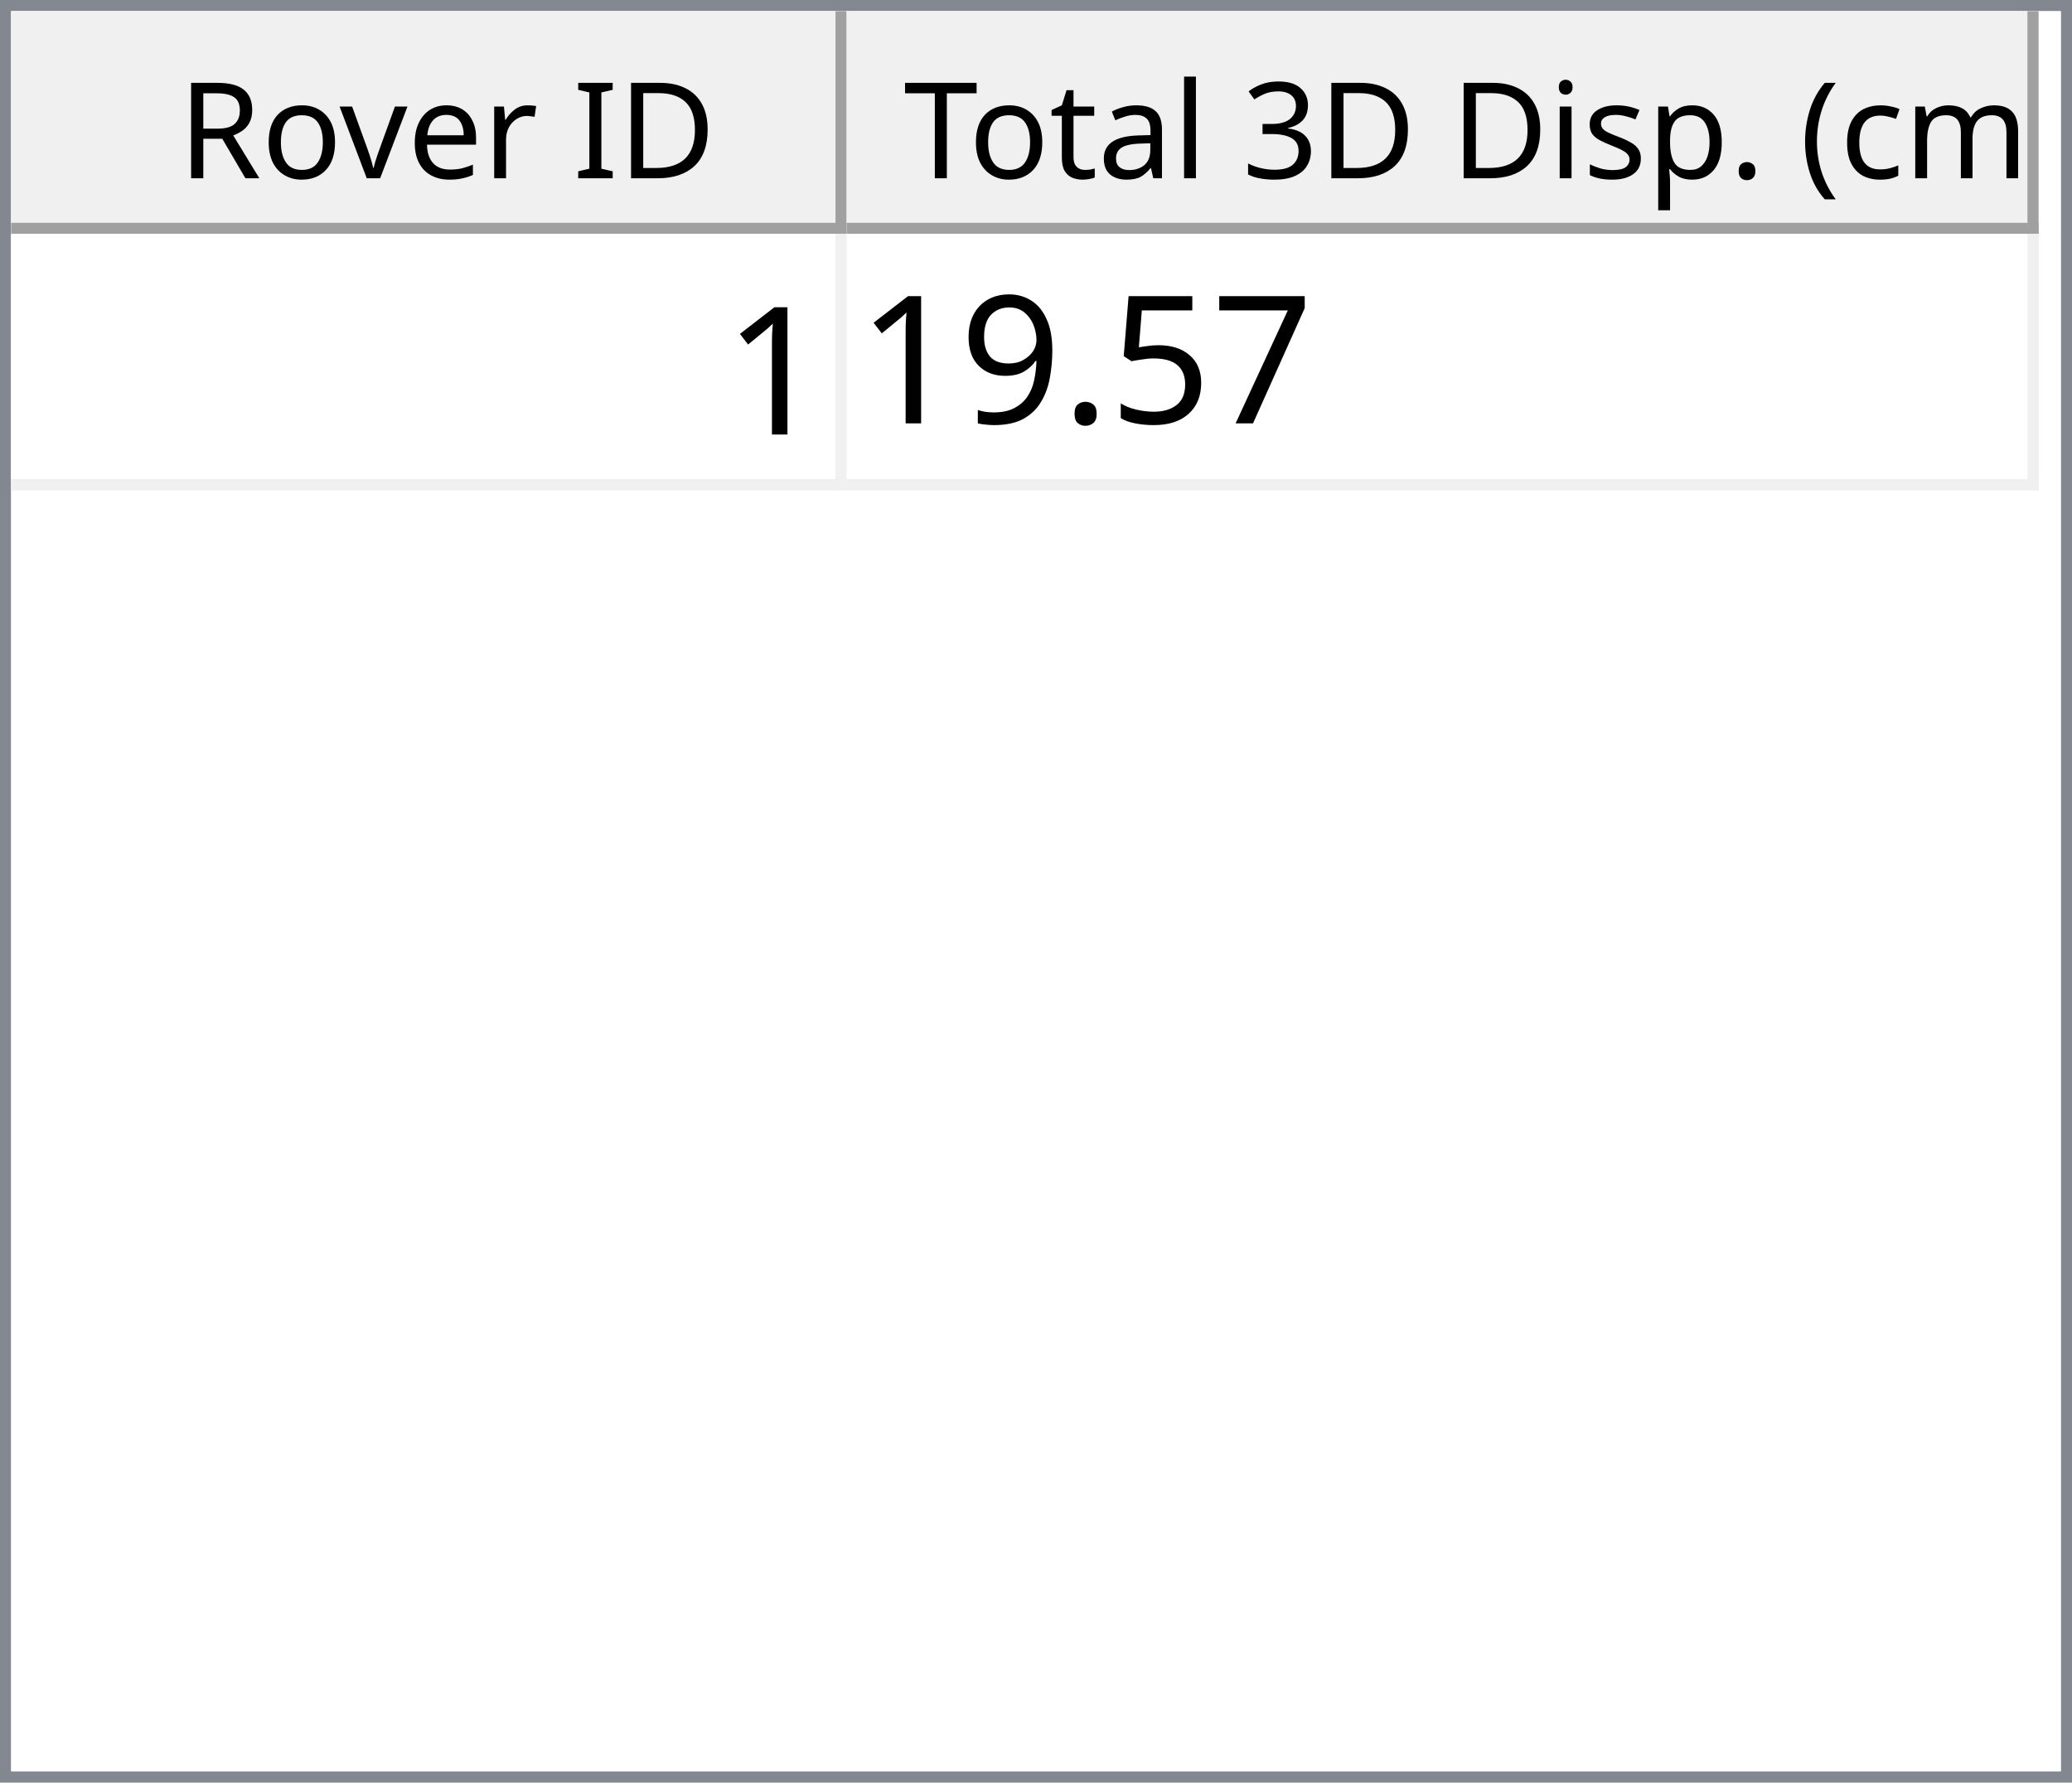
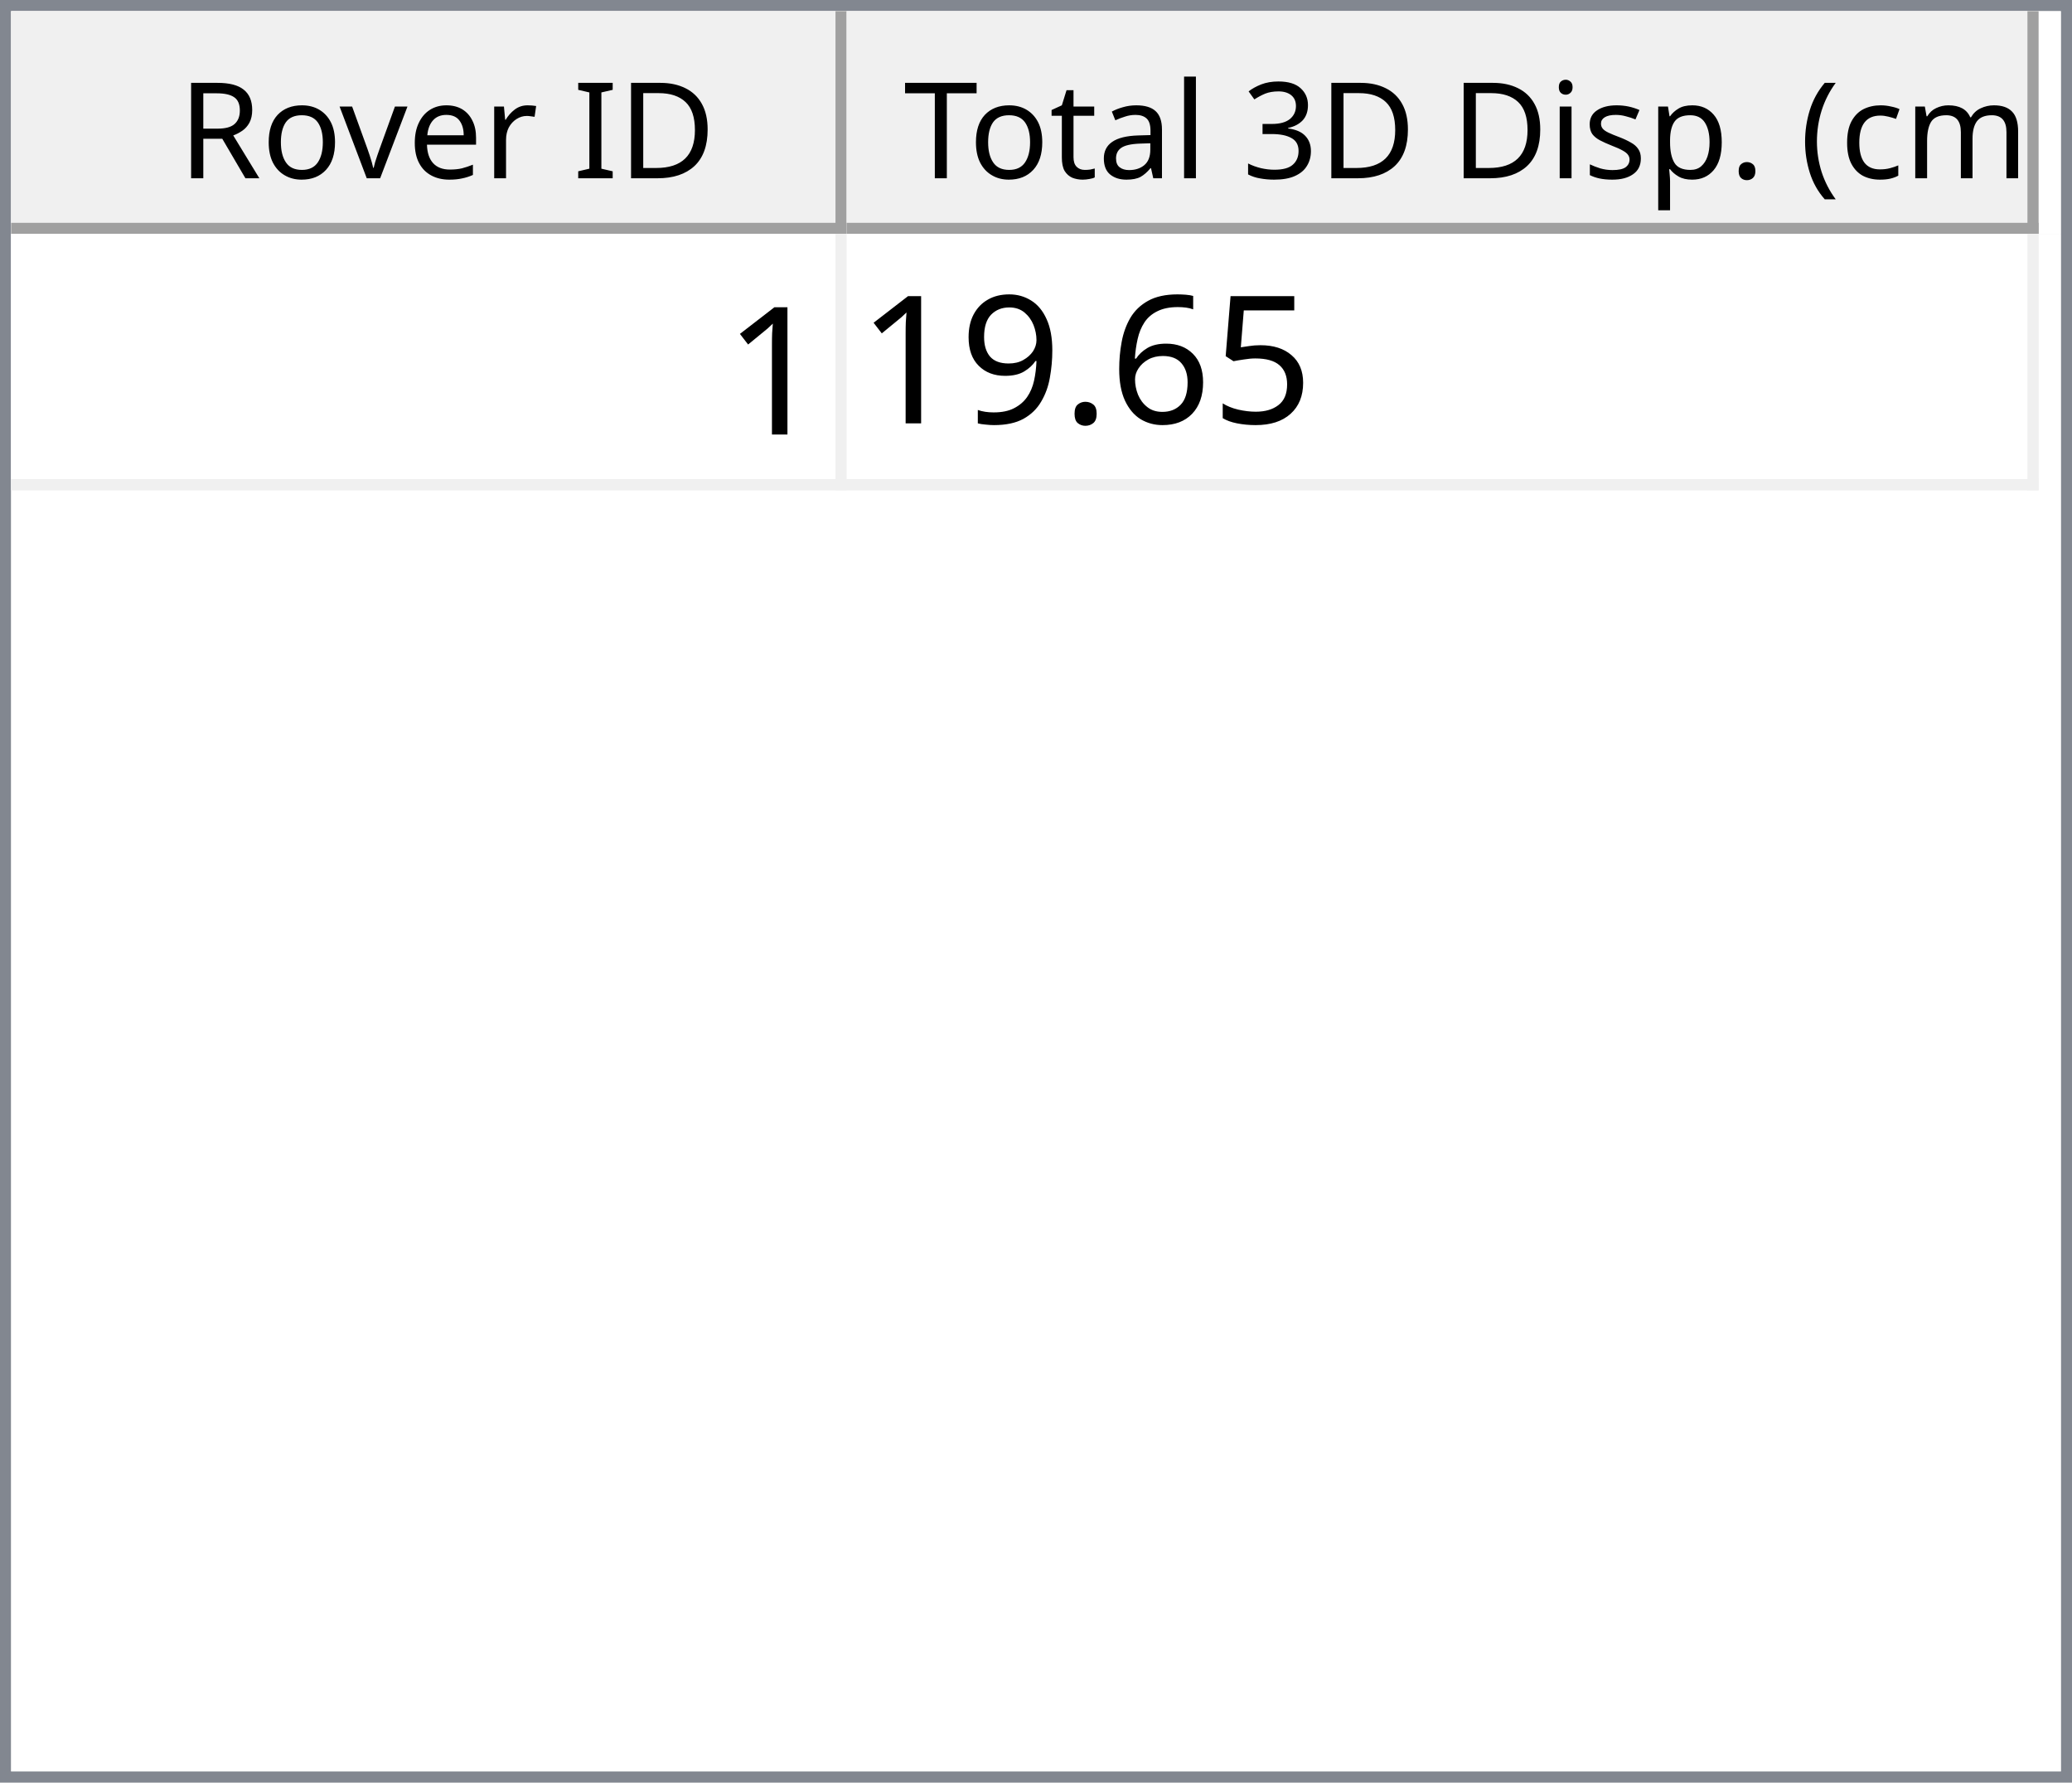
<svg xmlns="http://www.w3.org/2000/svg" style="fill-opacity:1; color-rendering:auto; color-interpolation:auto; text-rendering:auto; stroke:black; stroke-linecap:square; stroke-miterlimit:10; shape-rendering:auto; stroke-opacity:1; fill:black; stroke-dasharray:none; font-weight:normal; stroke-width:1; font-family:'Dialog'; font-style:normal; stroke-linejoin:miter; font-size:12px; stroke-dashoffset:0; image-rendering:auto;" width="186" height="160">
  <defs id="genericDefs" />
  <g>
    <defs id="defs1">
      <clipPath clipPathUnits="userSpaceOnUse" id="clipPath1">
        <path d="M0 0 L186 0 L186 160 L0 160 L0 0 Z" />
      </clipPath>
      <clipPath clipPathUnits="userSpaceOnUse" id="clipPath2">
        <path d="M0 0 L0 160 L186 160 L186 0 Z" />
      </clipPath>
      <clipPath clipPathUnits="userSpaceOnUse" id="clipPath3">
        <path d="M0 0 L0 20 L184 20 L184 0 Z" />
      </clipPath>
      <clipPath clipPathUnits="userSpaceOnUse" id="clipPath4">
        <path d="M0 0 L0 20 L75 20 L75 0 Z" />
      </clipPath>
      <clipPath clipPathUnits="userSpaceOnUse" id="clipPath5">
        <path d="M1 1 L1 19 L74 19 L74 1 Z" />
      </clipPath>
      <clipPath clipPathUnits="userSpaceOnUse" id="clipPath6">
        <path d="M0 0 L0 18 L73 18 L73 0 Z" />
      </clipPath>
      <clipPath clipPathUnits="userSpaceOnUse" id="clipPath7">
        <path d="M-0.5 -0.5 L-0.5 19.5 L74.5 19.5 L74.5 -0.5 Z" />
      </clipPath>
      <clipPath clipPathUnits="userSpaceOnUse" id="clipPath8">
        <path d="M0 0 L0 20 L107 20 L107 0 Z" />
      </clipPath>
      <clipPath clipPathUnits="userSpaceOnUse" id="clipPath9">
        <path d="M1 1 L1 19 L106 19 L106 1 Z" />
      </clipPath>
      <clipPath clipPathUnits="userSpaceOnUse" id="clipPath10">
        <path d="M0 0 L0 18 L105 18 L105 0 Z" />
      </clipPath>
      <clipPath clipPathUnits="userSpaceOnUse" id="clipPath11">
        <path d="M-0.5 -0.5 L-0.5 19.5 L106.5 19.5 L106.5 -0.5 Z" />
      </clipPath>
      <clipPath clipPathUnits="userSpaceOnUse" id="clipPath12">
        <path d="M0 0 L0 138 L184 138 L184 0 Z" />
      </clipPath>
      <clipPath clipPathUnits="userSpaceOnUse" id="clipPath13">
        <path d="M0 0 L0 23 L182 23 L182 0 Z" />
      </clipPath>
      <clipPath clipPathUnits="userSpaceOnUse" id="clipPath14">
        <path d="M-0.5 -0.5 L-0.5 22.5 L181.5 22.5 L181.5 -0.5 Z" />
      </clipPath>
      <clipPath clipPathUnits="userSpaceOnUse" id="clipPath15">
        <path d="M0 0 L0 22 L74 22 L74 0 Z" />
      </clipPath>
      <clipPath clipPathUnits="userSpaceOnUse" id="clipPath16">
        <path d="M0 0 L0 22 L106 22 L106 0 Z" />
      </clipPath>
      <font horiz-adv-x="64.551" id="font1">
        <font-face ascent="107.91" descent="25.098" units-per-em="100" style="font-style:normal; font-family:Segoe UI; font-weight:normal;" />
        <missing-glyph horiz-adv-x="64.551" d="M8.109 0 L8.109 68.266 L56.453 68.266 L56.453 0 L8.109 0 ZM15.328 7.234 L49.219 7.234 L49.219 61.031 L15.328 61.031 L15.328 7.234 Z" />
        <glyph unicode="D" horiz-adv-x="70.117" d="M9.188 0 L9.188 70.016 L28.516 70.016 Q65.531 70.016 65.531 35.891 Q65.531 19.672 55.25 9.836 Q44.969 0 27.734 0 L9.188 0 ZM17.391 62.594 L17.391 7.422 L27.828 7.422 Q41.609 7.422 49.273 14.797 Q56.938 22.172 56.938 35.688 Q56.938 62.594 28.328 62.594 L17.391 62.594 Z" />
        <glyph unicode="I" horiz-adv-x="26.611" d="M17.391 0 L9.188 0 L9.188 70.016 L17.391 70.016 L17.391 0 Z" />
        <glyph unicode=" " horiz-adv-x="27.393" d="" />
        <glyph unicode="r" horiz-adv-x="34.766" d="M34.188 41.891 Q32.078 43.5 28.125 43.5 Q23 43.5 19.555 38.672 Q16.109 33.844 16.109 25.484 L16.109 0 L8.109 0 L8.109 50 L16.109 50 L16.109 39.703 L16.312 39.703 Q18.016 44.969 21.531 47.922 Q25.047 50.875 29.391 50.875 Q32.516 50.875 34.188 50.203 L34.188 41.891 Z" />
        <glyph unicode="e" horiz-adv-x="52.295" d="M48.297 23 L12.984 23 Q13.188 14.656 17.484 10.109 Q21.781 5.562 29.297 5.562 Q37.75 5.562 44.828 11.141 L44.828 3.609 Q38.234 -1.172 27.391 -1.172 Q16.797 -1.172 10.742 5.641 Q4.688 12.453 4.688 24.812 Q4.688 36.469 11.305 43.82 Q17.922 51.172 27.734 51.172 Q37.547 51.172 42.922 44.828 Q48.297 38.484 48.297 27.203 L48.297 23 ZM40.094 29.781 Q40.047 36.719 36.75 40.578 Q33.453 44.438 27.594 44.438 Q21.922 44.438 17.969 40.383 Q14.016 36.328 13.094 29.781 L40.094 29.781 Z" />
        <glyph unicode="v" horiz-adv-x="47.9" d="M47.406 50 L27.484 0 L19.625 0 L0.688 50 L9.469 50 L22.172 13.672 Q23.578 9.672 23.922 6.688 L24.125 6.688 Q24.609 10.453 25.688 13.484 L38.969 50 L47.406 50 Z" />
        <glyph unicode="o" horiz-adv-x="58.594" d="M29 -1.172 Q17.922 -1.172 11.305 5.836 Q4.688 12.844 4.688 24.422 Q4.688 37.016 11.57 44.094 Q18.453 51.172 30.172 51.172 Q41.359 51.172 47.633 44.289 Q53.906 37.406 53.906 25.203 Q53.906 13.234 47.141 6.031 Q40.375 -1.172 29 -1.172 ZM29.594 44.438 Q21.875 44.438 17.383 39.188 Q12.891 33.938 12.891 24.703 Q12.891 15.828 17.43 10.695 Q21.969 5.562 29.594 5.562 Q37.359 5.562 41.531 10.594 Q45.703 15.625 45.703 24.906 Q45.703 34.281 41.531 39.359 Q37.359 44.438 29.594 44.438 Z" />
        <glyph unicode="R" horiz-adv-x="59.814" d="M59.375 0 L49.609 0 L37.891 19.625 Q36.281 22.359 34.766 24.289 Q33.25 26.219 31.664 27.438 Q30.078 28.656 28.25 29.219 Q26.422 29.781 24.125 29.781 L17.391 29.781 L17.391 0 L9.188 0 L9.188 70.016 L30.078 70.016 Q34.672 70.016 38.555 68.867 Q42.438 67.719 45.289 65.375 Q48.141 63.031 49.758 59.547 Q51.375 56.062 51.375 51.375 Q51.375 47.703 50.273 44.656 Q49.172 41.609 47.148 39.211 Q45.125 36.812 42.266 35.133 Q39.406 33.453 35.844 32.516 L35.844 32.328 Q37.594 31.547 38.891 30.547 Q40.188 29.547 41.359 28.18 Q42.531 26.812 43.68 25.078 Q44.828 23.344 46.234 21.047 L59.375 0 ZM17.391 62.594 L17.391 37.203 L28.516 37.203 Q31.594 37.203 34.203 38.133 Q36.812 39.062 38.719 40.797 Q40.625 42.531 41.703 45.047 Q42.781 47.562 42.781 50.688 Q42.781 56.297 39.141 59.445 Q35.5 62.594 28.609 62.594 L17.391 62.594 Z" />
        <glyph unicode=")" horiz-adv-x="30.176" d="M8.297 -15.922 L1.172 -15.922 Q16.406 2.344 16.406 26.812 Q16.406 51.469 1.078 70.016 L8.297 70.016 Q23.531 52.156 23.531 26.703 Q23.531 1.375 8.297 -15.922 Z" />
        <glyph unicode="m" horiz-adv-x="86.133" d="M79.109 0 L71.094 0 L71.094 28.719 Q71.094 37.016 68.531 40.727 Q65.969 44.438 59.906 44.438 Q54.781 44.438 51.195 39.75 Q47.609 35.062 47.609 28.516 L47.609 0 L39.594 0 L39.594 29.688 Q39.594 44.438 28.219 44.438 Q22.953 44.438 19.531 40.016 Q16.109 35.594 16.109 28.516 L16.109 0 L8.109 0 L8.109 50 L16.109 50 L16.109 42.094 L16.312 42.094 Q21.625 51.172 31.844 51.172 Q36.969 51.172 40.773 48.312 Q44.578 45.453 46 40.828 Q51.562 51.172 62.594 51.172 Q79.109 51.172 79.109 30.812 L79.109 0 Z" />
        <glyph unicode="c" horiz-adv-x="46.191" d="M42.188 2.297 Q36.422 -1.172 28.516 -1.172 Q17.828 -1.172 11.258 5.789 Q4.688 12.75 4.688 23.828 Q4.688 36.188 11.766 43.68 Q18.844 51.172 30.672 51.172 Q37.25 51.172 42.281 48.734 L42.281 40.531 Q36.719 44.438 30.375 44.438 Q22.703 44.438 17.797 38.945 Q12.891 33.453 12.891 24.516 Q12.891 15.719 17.508 10.641 Q22.125 5.562 29.891 5.562 Q36.422 5.562 42.188 9.906 L42.188 2.297 Z" />
        <glyph unicode="(" horiz-adv-x="30.176" d="M29.109 -15.922 L21.969 -15.922 Q6.844 1.375 6.844 26.703 Q6.844 52.156 21.969 70.016 L29.203 70.016 Q13.875 51.469 13.875 26.812 Q13.875 2.344 29.109 -15.922 Z" />
        <glyph unicode="." horiz-adv-x="21.68" d="M10.891 -1.078 Q8.641 -1.078 7.055 0.539 Q5.469 2.156 5.469 4.391 Q5.469 6.641 7.055 8.273 Q8.641 9.906 10.891 9.906 Q13.188 9.906 14.797 8.273 Q16.406 6.641 16.406 4.391 Q16.406 2.156 14.797 0.539 Q13.188 -1.078 10.891 -1.078 Z" />
        <glyph unicode="p" horiz-adv-x="58.789" d="M16.312 7.234 L16.109 7.234 L16.109 -23 L8.109 -23 L8.109 50 L16.109 50 L16.109 41.219 L16.312 41.219 Q22.219 51.172 33.594 51.172 Q43.266 51.172 48.688 44.461 Q54.109 37.75 54.109 26.469 Q54.109 13.922 48 6.375 Q41.891 -1.172 31.297 -1.172 Q21.578 -1.172 16.312 7.234 ZM16.109 27.391 L16.109 20.406 Q16.109 14.203 20.141 9.883 Q24.172 5.562 30.375 5.562 Q37.641 5.562 41.773 11.133 Q45.906 16.703 45.906 26.609 Q45.906 34.969 42.047 39.703 Q38.188 44.438 31.594 44.438 Q24.609 44.438 20.359 39.578 Q16.109 34.719 16.109 27.391 Z" />
        <glyph unicode="s" horiz-adv-x="42.432" d="M5.078 1.812 L5.078 10.406 Q11.625 5.562 19.484 5.562 Q30.031 5.562 30.031 12.594 Q30.031 14.594 29.125 15.992 Q28.219 17.391 26.68 18.461 Q25.141 19.531 23.07 20.383 Q21 21.234 18.609 22.172 Q15.281 23.484 12.766 24.828 Q10.25 26.172 8.57 27.859 Q6.891 29.547 6.031 31.695 Q5.172 33.844 5.172 36.719 Q5.172 40.234 6.789 42.945 Q8.406 45.656 11.086 47.484 Q13.766 49.312 17.211 50.242 Q20.656 51.172 24.312 51.172 Q30.812 51.172 35.938 48.922 L35.938 40.828 Q30.422 44.438 23.25 44.438 Q21 44.438 19.195 43.922 Q17.391 43.406 16.094 42.477 Q14.797 41.547 14.086 40.258 Q13.375 38.969 13.375 37.406 Q13.375 35.453 14.086 34.133 Q14.797 32.812 16.164 31.789 Q17.531 30.766 19.484 29.938 Q21.438 29.109 23.922 28.125 Q27.25 26.859 29.883 25.516 Q32.516 24.172 34.375 22.484 Q36.234 20.797 37.234 18.602 Q38.234 16.406 38.234 13.375 Q38.234 9.672 36.602 6.938 Q34.969 4.203 32.234 2.398 Q29.5 0.594 25.93 -0.289 Q22.359 -1.172 18.453 -1.172 Q10.75 -1.172 5.078 1.812 Z" />
        <glyph unicode="i" horiz-adv-x="24.219" d="M12.203 62.703 Q10.062 62.703 8.547 64.164 Q7.031 65.625 7.031 67.875 Q7.031 70.125 8.547 71.609 Q10.062 73.094 12.203 73.094 Q14.406 73.094 15.945 71.609 Q17.484 70.125 17.484 67.875 Q17.484 65.719 15.945 64.211 Q14.406 62.703 12.203 62.703 ZM16.109 0 L8.109 0 L8.109 50 L16.109 50 L16.109 0 Z" />
        <glyph unicode="3" horiz-adv-x="53.906" d="M46.531 19.828 Q46.531 15.094 44.75 11.211 Q42.969 7.328 39.719 4.57 Q36.469 1.812 31.93 0.297 Q27.391 -1.219 21.922 -1.219 Q11.922 -1.219 6 2.594 L6 11.188 Q13.094 5.609 22.219 5.609 Q25.875 5.609 28.828 6.539 Q31.781 7.469 33.906 9.227 Q36.031 10.984 37.18 13.477 Q38.328 15.969 38.328 19.094 Q38.328 32.812 18.797 32.812 L12.984 32.812 L12.984 39.594 L18.5 39.594 Q35.797 39.594 35.797 52.484 Q35.797 64.406 22.609 64.406 Q15.188 64.406 8.688 59.422 L8.688 67.188 Q15.375 71.188 24.609 71.188 Q29 71.188 32.57 69.969 Q36.141 68.75 38.68 66.555 Q41.219 64.359 42.609 61.281 Q44 58.203 44 54.5 Q44 40.672 30.031 36.719 L30.031 36.531 Q33.594 36.141 36.625 34.797 Q39.656 33.453 41.852 31.305 Q44.047 29.156 45.289 26.25 Q46.531 23.344 46.531 19.828 Z" />
        <glyph unicode="l" horiz-adv-x="24.219" d="M16.109 0 L8.109 0 L8.109 74.031 L16.109 74.031 L16.109 0 Z" />
        <glyph unicode="a" horiz-adv-x="50.879" d="M43.891 0 L35.891 0 L35.891 7.812 L35.688 7.812 Q30.469 -1.172 20.312 -1.172 Q12.844 -1.172 8.617 2.781 Q4.391 6.734 4.391 13.281 Q4.391 27.297 20.906 29.594 L35.891 31.688 Q35.891 44.438 25.594 44.438 Q16.547 44.438 9.281 38.281 L9.281 46.484 Q16.656 51.172 26.266 51.172 Q43.891 51.172 43.891 32.516 L43.891 0 ZM35.891 25.297 L23.828 23.641 Q18.266 22.859 15.43 20.875 Q12.594 18.891 12.594 13.875 Q12.594 10.203 15.211 7.883 Q17.828 5.562 22.172 5.562 Q28.125 5.562 32.008 9.742 Q35.891 13.922 35.891 20.312 L35.891 25.297 Z" />
        <glyph unicode="t" horiz-adv-x="33.887" d="M31.297 0.484 Q28.469 -1.078 23.828 -1.078 Q10.688 -1.078 10.688 13.578 L10.688 43.172 L2.094 43.172 L2.094 50 L10.688 50 L10.688 62.203 L18.703 64.797 L18.703 50 L31.297 50 L31.297 43.172 L18.703 43.172 L18.703 14.984 Q18.703 9.969 20.414 7.82 Q22.125 5.672 26.078 5.672 Q29.109 5.672 31.297 7.328 L31.297 0.484 Z" />
        <glyph unicode="T" horiz-adv-x="52.393" d="M50.594 62.594 L30.375 62.594 L30.375 0 L22.172 0 L22.172 62.594 L2 62.594 L2 70.016 L50.594 70.016 L50.594 62.594 Z" />
      </font>
      <font horiz-adv-x="75.0" id="font2">
        <font-face ascent="100.537" descent="21.973" units-per-em="100" style="font-style:normal; font-family:sans-serif; font-weight:normal;" />
        <missing-glyph horiz-adv-x="75.0" d="M12.5 0 L12.5 62.5 L62.5 62.5 L62.5 0 L12.5 0 ZM14.062 1.562 L60.938 1.562 L60.938 60.938 L14.062 60.938 L14.062 1.562 Z" />
        <glyph unicode="1" horiz-adv-x="55.615" d="M37.25 0 L28.469 0 L28.469 56 Q25.297 52.984 20.141 49.953 Q14.984 46.922 10.891 45.406 L10.891 53.906 Q18.266 57.375 23.781 62.305 Q29.297 67.234 31.594 71.875 L37.25 71.875 L37.25 0 Z" />
-         <glyph unicode="7" horiz-adv-x="55.615" d="M4.734 62.203 L4.734 70.656 L51.078 70.656 L51.078 63.812 Q44.234 56.547 37.523 44.484 Q30.812 32.422 27.156 19.672 Q24.516 10.688 23.781 0 L14.75 0 Q14.891 8.453 18.062 20.414 Q21.234 32.375 27.172 43.484 Q33.109 54.594 39.797 62.203 L4.734 62.203 Z" />
        <glyph unicode="5" horiz-adv-x="55.615" d="M4.156 18.75 L13.375 19.531 Q14.406 12.797 18.141 9.398 Q21.875 6 27.156 6 Q33.5 6 37.891 10.789 Q42.281 15.578 42.281 23.484 Q42.281 31 38.062 35.352 Q33.844 39.703 27 39.703 Q22.75 39.703 19.336 37.773 Q15.922 35.844 13.969 32.766 L5.719 33.844 L12.641 70.609 L48.25 70.609 L48.25 62.203 L19.672 62.203 L15.828 42.969 Q22.266 47.469 29.344 47.469 Q38.719 47.469 45.164 40.969 Q51.609 34.469 51.609 24.266 Q51.609 14.547 45.953 7.469 Q39.062 -1.219 27.156 -1.219 Q17.391 -1.219 11.211 4.25 Q5.031 9.719 4.156 18.75 Z" />
+         <glyph unicode="6" horiz-adv-x="55.615" d="M49.75 54.047 L41.016 53.375 Q39.844 58.547 37.703 60.891 Q34.125 64.656 28.906 64.656 Q24.703 64.656 21.531 62.312 Q17.391 59.281 14.992 53.469 Q12.594 47.656 12.5 36.922 Q15.672 41.75 20.266 44.094 Q24.859 46.438 29.891 46.438 Q38.672 46.438 44.852 39.969 Q51.031 33.5 51.031 23.25 Q51.031 16.5 48.125 10.719 Q45.219 4.938 40.141 1.859 Q35.062 -1.219 28.609 -1.219 Q17.625 -1.219 10.695 6.859 Q3.766 14.938 3.766 33.5 Q3.766 54.25 11.422 63.672 Q18.109 71.875 29.438 71.875 Q37.891 71.875 43.289 67.141 Q48.688 62.406 49.75 54.047 ZM13.875 23.188 Q13.875 18.656 15.797 14.508 Q17.719 10.359 21.188 8.18 Q24.656 6 28.469 6 Q34.031 6 38.039 10.492 Q42.047 14.984 42.047 22.703 Q42.047 30.125 38.086 34.398 Q34.125 38.672 28.125 38.672 Q22.172 38.672 18.023 34.398 Q13.875 30.125 13.875 23.188 Z" />
        <glyph unicode="." horiz-adv-x="27.783" d="M9.078 0 L9.078 10.016 L19.094 10.016 L19.094 0 L9.078 0 Z" />
        <glyph unicode="9" horiz-adv-x="55.615" d="M5.469 16.547 L13.922 17.328 Q14.984 11.375 18.016 8.688 Q21.047 6 25.781 6 Q29.828 6 32.883 7.859 Q35.938 9.719 37.891 12.82 Q39.844 15.922 41.164 21.195 Q42.484 26.469 42.484 31.938 Q42.484 32.516 42.438 33.688 Q39.797 29.5 35.234 26.883 Q30.672 24.266 25.344 24.266 Q16.453 24.266 10.305 30.711 Q4.156 37.156 4.156 47.703 Q4.156 58.594 10.578 65.234 Q17 71.875 26.656 71.875 Q33.641 71.875 39.43 68.117 Q45.219 64.359 48.219 57.398 Q51.219 50.438 51.219 37.25 Q51.219 23.531 48.242 15.406 Q45.266 7.281 39.383 3.031 Q33.5 -1.219 25.594 -1.219 Q17.188 -1.219 11.867 3.445 Q6.547 8.109 5.469 16.547 ZM41.453 48.141 Q41.453 55.719 37.43 60.156 Q33.406 64.594 27.734 64.594 Q21.875 64.594 17.531 59.812 Q13.188 55.031 13.188 47.406 Q13.188 40.578 17.312 36.305 Q21.438 32.031 27.484 32.031 Q33.594 32.031 37.523 36.305 Q41.453 40.578 41.453 48.141 Z" />
      </font>
    </defs>
    <g style="fill:white; stroke:white;">
      <rect x="0" y="0" width="186" style="clip-path:url(#clipPath1); stroke:none;" height="160" />
    </g>
    <g style="fill:white; text-rendering:optimizeSpeed; color-rendering:optimizeSpeed; image-rendering:optimizeSpeed; shape-rendering:crispEdges; stroke:white; color-interpolation:sRGB;">
      <rect x="0" width="186" height="160" y="0" style="stroke:none;" />
      <path style="stroke:none;" d="M0 160 L186 160 L186 0 L0 0 Z" />
    </g>
    <g style="fill:rgb(240,240,240); font-family:'Segoe UI'; stroke:rgb(240,240,240);">
      <rect x="0" y="0" width="186" style="clip-path:url(#clipPath2); stroke:none;" height="160" />
    </g>
    <g style="fill:rgb(130,135,144); font-family:'Segoe UI'; stroke:rgb(130,135,144);">
      <path d="M0 0 L186 0 L186 160 L0 160 L0 0 ZM1 1 L185 1 L185 159 L1 159 L1 1 Z" style="fill-rule:evenodd; clip-path:url(#clipPath2); stroke:none;" />
    </g>
    <g style="fill:white; font-family:'Segoe UI'; stroke:white;" transform="translate(1,1)">
      <rect x="0" y="0" width="184" style="clip-path:url(#clipPath3); stroke:none;" height="20" />
    </g>
    <g style="fill:rgb(240,240,240); font-family:'Segoe UI'; stroke:rgb(240,240,240);" transform="translate(1,1)">
      <rect x="0" y="0" width="75" style="clip-path:url(#clipPath4); stroke:none;" height="20" />
    </g>
    <g style="font-family:'Segoe UI';" transform="translate(2,2)">
      <text x="14" xml:space="preserve" y="14" style="clip-path:url(#clipPath6); stroke:none;">Rover ID</text>
    </g>
    <g style="fill:rgb(160,160,160); font-family:'Segoe UI'; stroke:rgb(160,160,160); stroke-linejoin:bevel;" transform="translate(1.5,1.5)">
      <line x1="74" x2="74" y1="0" style="fill:none; clip-path:url(#clipPath7);" y2="19" />
    </g>
    <g style="fill:rgb(160,160,160); font-family:'Segoe UI'; stroke:rgb(160,160,160); stroke-linejoin:bevel;" transform="matrix(1,0,0,1,1,1) translate(0.5,0.5)">
      <line x1="0" x2="74" y1="19" style="fill:none; clip-path:url(#clipPath7);" y2="19" />
    </g>
    <g style="fill:rgb(240,240,240); font-family:'Segoe UI'; stroke:rgb(240,240,240);" transform="translate(76,1)">
      <rect x="0" y="0" width="107" style="clip-path:url(#clipPath8); stroke:none;" height="20" />
    </g>
    <g style="font-family:'Segoe UI';" transform="translate(77,2)">
      <text x="1" xml:space="preserve" y="14" style="clip-path:url(#clipPath10); stroke:none;"> Total 3D Disp. (cm)</text>
    </g>
    <g style="fill:rgb(160,160,160); font-family:'Segoe UI'; stroke:rgb(160,160,160); stroke-linejoin:bevel;" transform="translate(76.5,1.5)">
      <line x1="106" x2="106" y1="0" style="fill:none; clip-path:url(#clipPath11);" y2="19" />
    </g>
    <g style="fill:rgb(160,160,160); font-family:'Segoe UI'; stroke:rgb(160,160,160); stroke-linejoin:bevel;" transform="matrix(1,0,0,1,76,1) translate(0.5,0.5)">
      <line x1="0" x2="106" y1="19" style="fill:none; clip-path:url(#clipPath11);" y2="19" />
    </g>
    <g style="fill:white; font-family:'Segoe UI'; stroke:white;" transform="translate(1,21)">
      <rect x="0" y="0" width="184" style="clip-path:url(#clipPath12); stroke:none;" height="138" />
    </g>
    <g style="fill:rgb(240,240,240); font-size:16px; font-family:sans-serif; stroke:rgb(240,240,240);" transform="translate(1,21)">
      <rect x="0" y="0" width="182" style="clip-path:url(#clipPath13); stroke:none;" height="23" />
      <line transform="translate(0.5,0.5)" x1="0" x2="181" y1="22" style="clip-path:url(#clipPath14); fill:none; stroke-linejoin:bevel;" y2="22" />
    </g>
    <g transform="matrix(1,0,0,1,1,21) translate(0.5,0.5)" style="fill:rgb(240,240,240); font-size:16px; font-family:sans-serif; stroke:rgb(240,240,240); stroke-linejoin:bevel;">
      <line x1="74" x2="74" y1="0" style="fill:none; clip-path:url(#clipPath14);" y2="22" />
    </g>
    <g transform="matrix(1,0,0,1,1,21) translate(0.5,0.5)" style="fill:rgb(240,240,240); font-size:16px; font-family:sans-serif; stroke:rgb(240,240,240); stroke-linejoin:bevel;">
      <line x1="181" x2="181" y1="0" style="fill:none; clip-path:url(#clipPath14);" y2="22" />
    </g>
    <g style="fill:white; font-size:16px; font-family:sans-serif; stroke:white;" transform="matrix(1,0,0,1,1,21)">
      <rect x="0" y="0" width="74" style="clip-path:url(#clipPath15); stroke:none;" height="22" />
      <text x="64" y="18" style="fill:black; clip-path:url(#clipPath15); stroke:none;" xml:space="preserve">1</text>
    </g>
    <g style="fill:white; font-size:16px; font-family:sans-serif; stroke:white;" transform="matrix(1,0,0,1,1,21) translate(75,0)">
      <rect x="0" y="0" width="106" style="clip-path:url(#clipPath16); stroke:none;" height="22" />
-       <text x="1" y="17" style="fill:black; clip-path:url(#clipPath16); stroke:none;" xml:space="preserve">19.57</text>
+       <text x="1" y="17" style="fill:black; clip-path:url(#clipPath16); stroke:none;" xml:space="preserve">19.65</text>
    </g>
  </g>
</svg>
